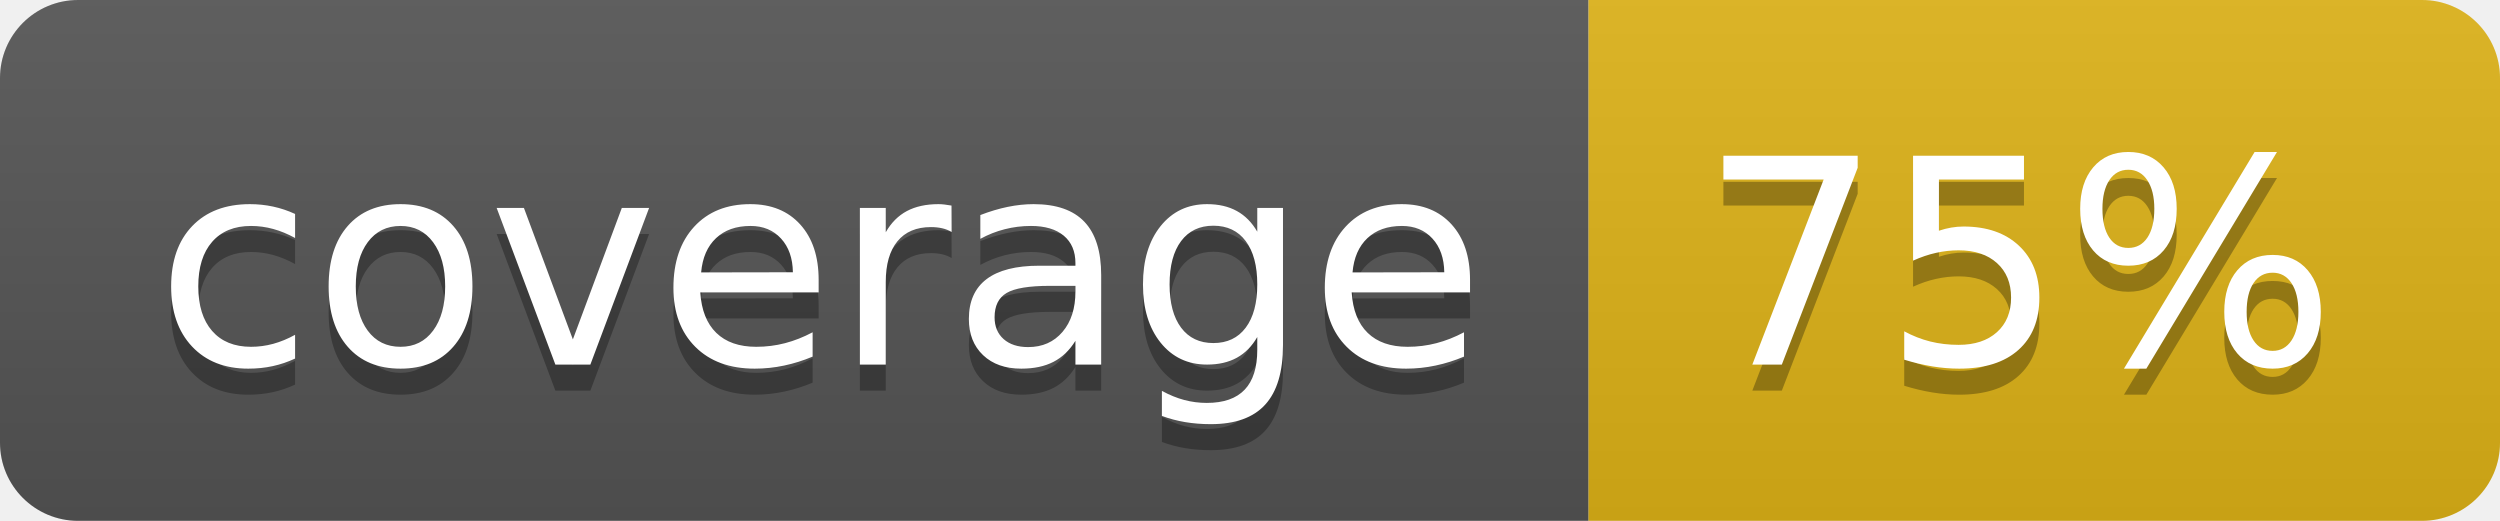
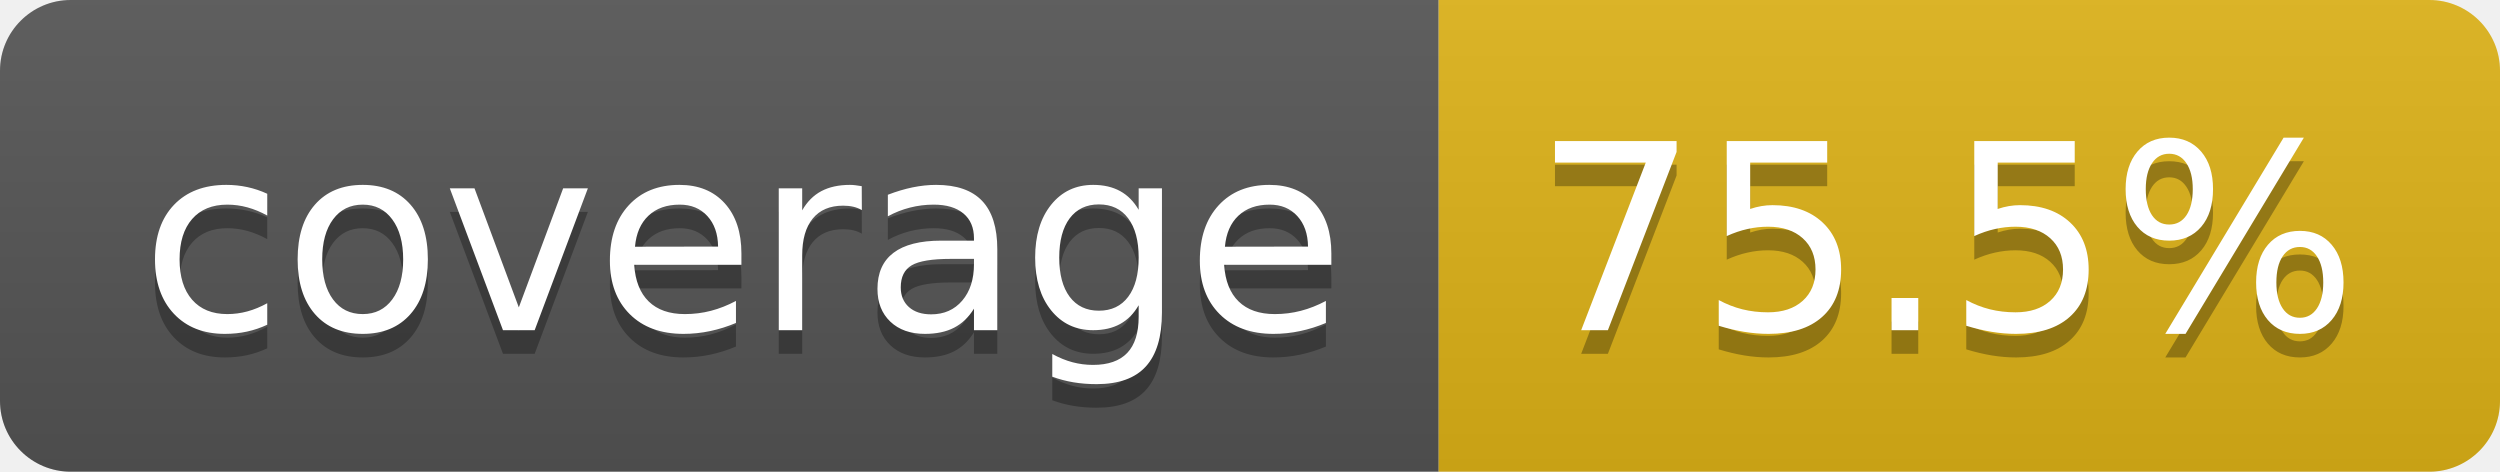
- <svg xmlns="http://www.w3.org/2000/svg" width="96" height="20" role="img" aria-label="coverage: 75%">
+ <svg xmlns="http://www.w3.org/2000/svg" width="106" height="20" role="img" aria-label="coverage: 75.5%">
  <linearGradient id="s" x2="0" y2="100%">
    <stop offset="0" stop-color="#bbb" stop-opacity=".1" />
    <stop offset="1" stop-opacity=".1" />
  </linearGradient>
  <clipPath id="r">
-     <rect width="96" height="20" rx="3" fill="#fff" />
+     <rect width="106" height="20" rx="3" fill="#fff" />
  </clipPath>
  <g clip-path="url(#r)">
    <rect width="61" height="20" fill="#555" />
-     <rect x="61" width="35" height="20" fill="#dfb317" />
-     <rect width="96" height="20" fill="url(#s)" />
+     <rect x="61" width="45" height="20" fill="#dfb317" />
+     <rect width="106" height="20" fill="url(#s)" />
  </g>
  <g fill="#fff" text-anchor="middle" font-family="Verdana,Geneva,DejaVu Sans,sans-serif" text-rendering="geometricPrecision" font-size="110">
    <text aria-hidden="true" x="315" y="150" fill="#010101" fill-opacity=".3" transform="scale(.1)" textLength="510">coverage</text>
    <text x="315" y="140" transform="scale(.1)" fill="#fff" textLength="510">coverage</text>
-     <text aria-hidden="true" x="775" y="150" fill="#010101" fill-opacity=".3" transform="scale(.1)" textLength="245">75%</text>
-     <text x="775" y="140" transform="scale(.1)" fill="#fff" textLength="245">75%</text>
+     <text aria-hidden="true" x="825" y="150" fill="#010101" fill-opacity=".3" transform="scale(.1)" textLength="350">75.5%</text>
+     <text x="825" y="140" transform="scale(.1)" fill="#fff" textLength="350">75.5%</text>
  </g>
</svg>
